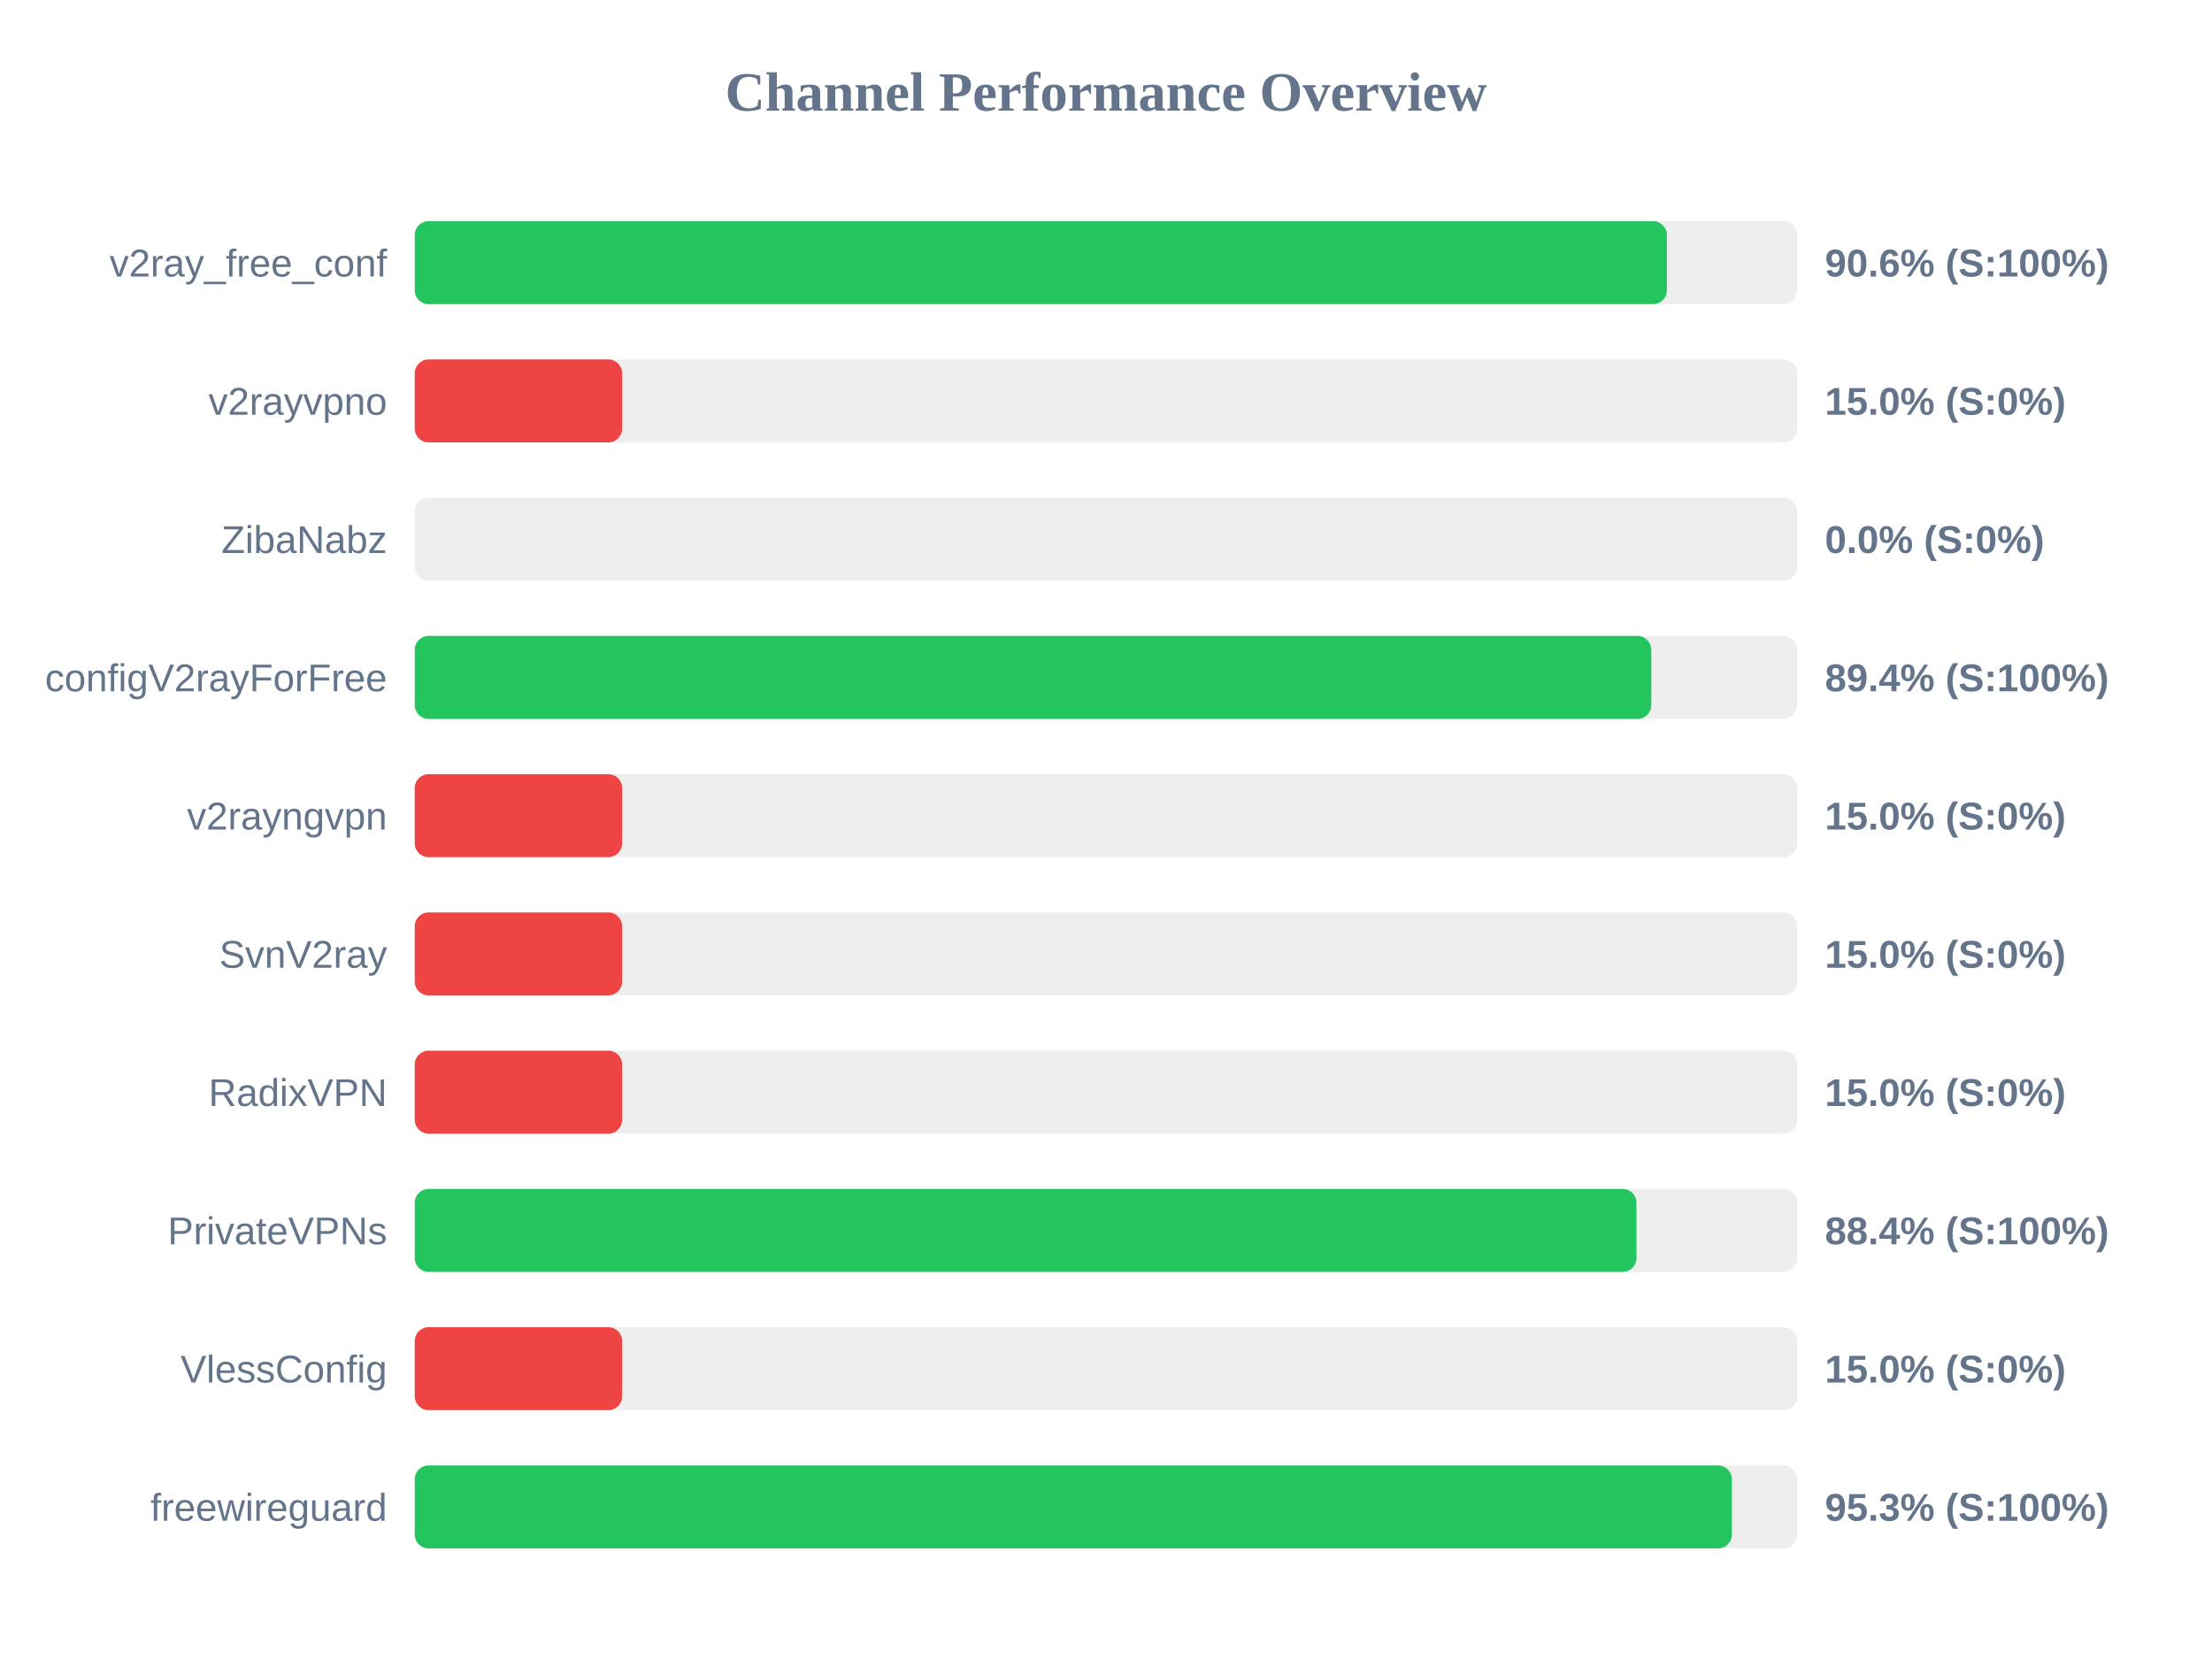
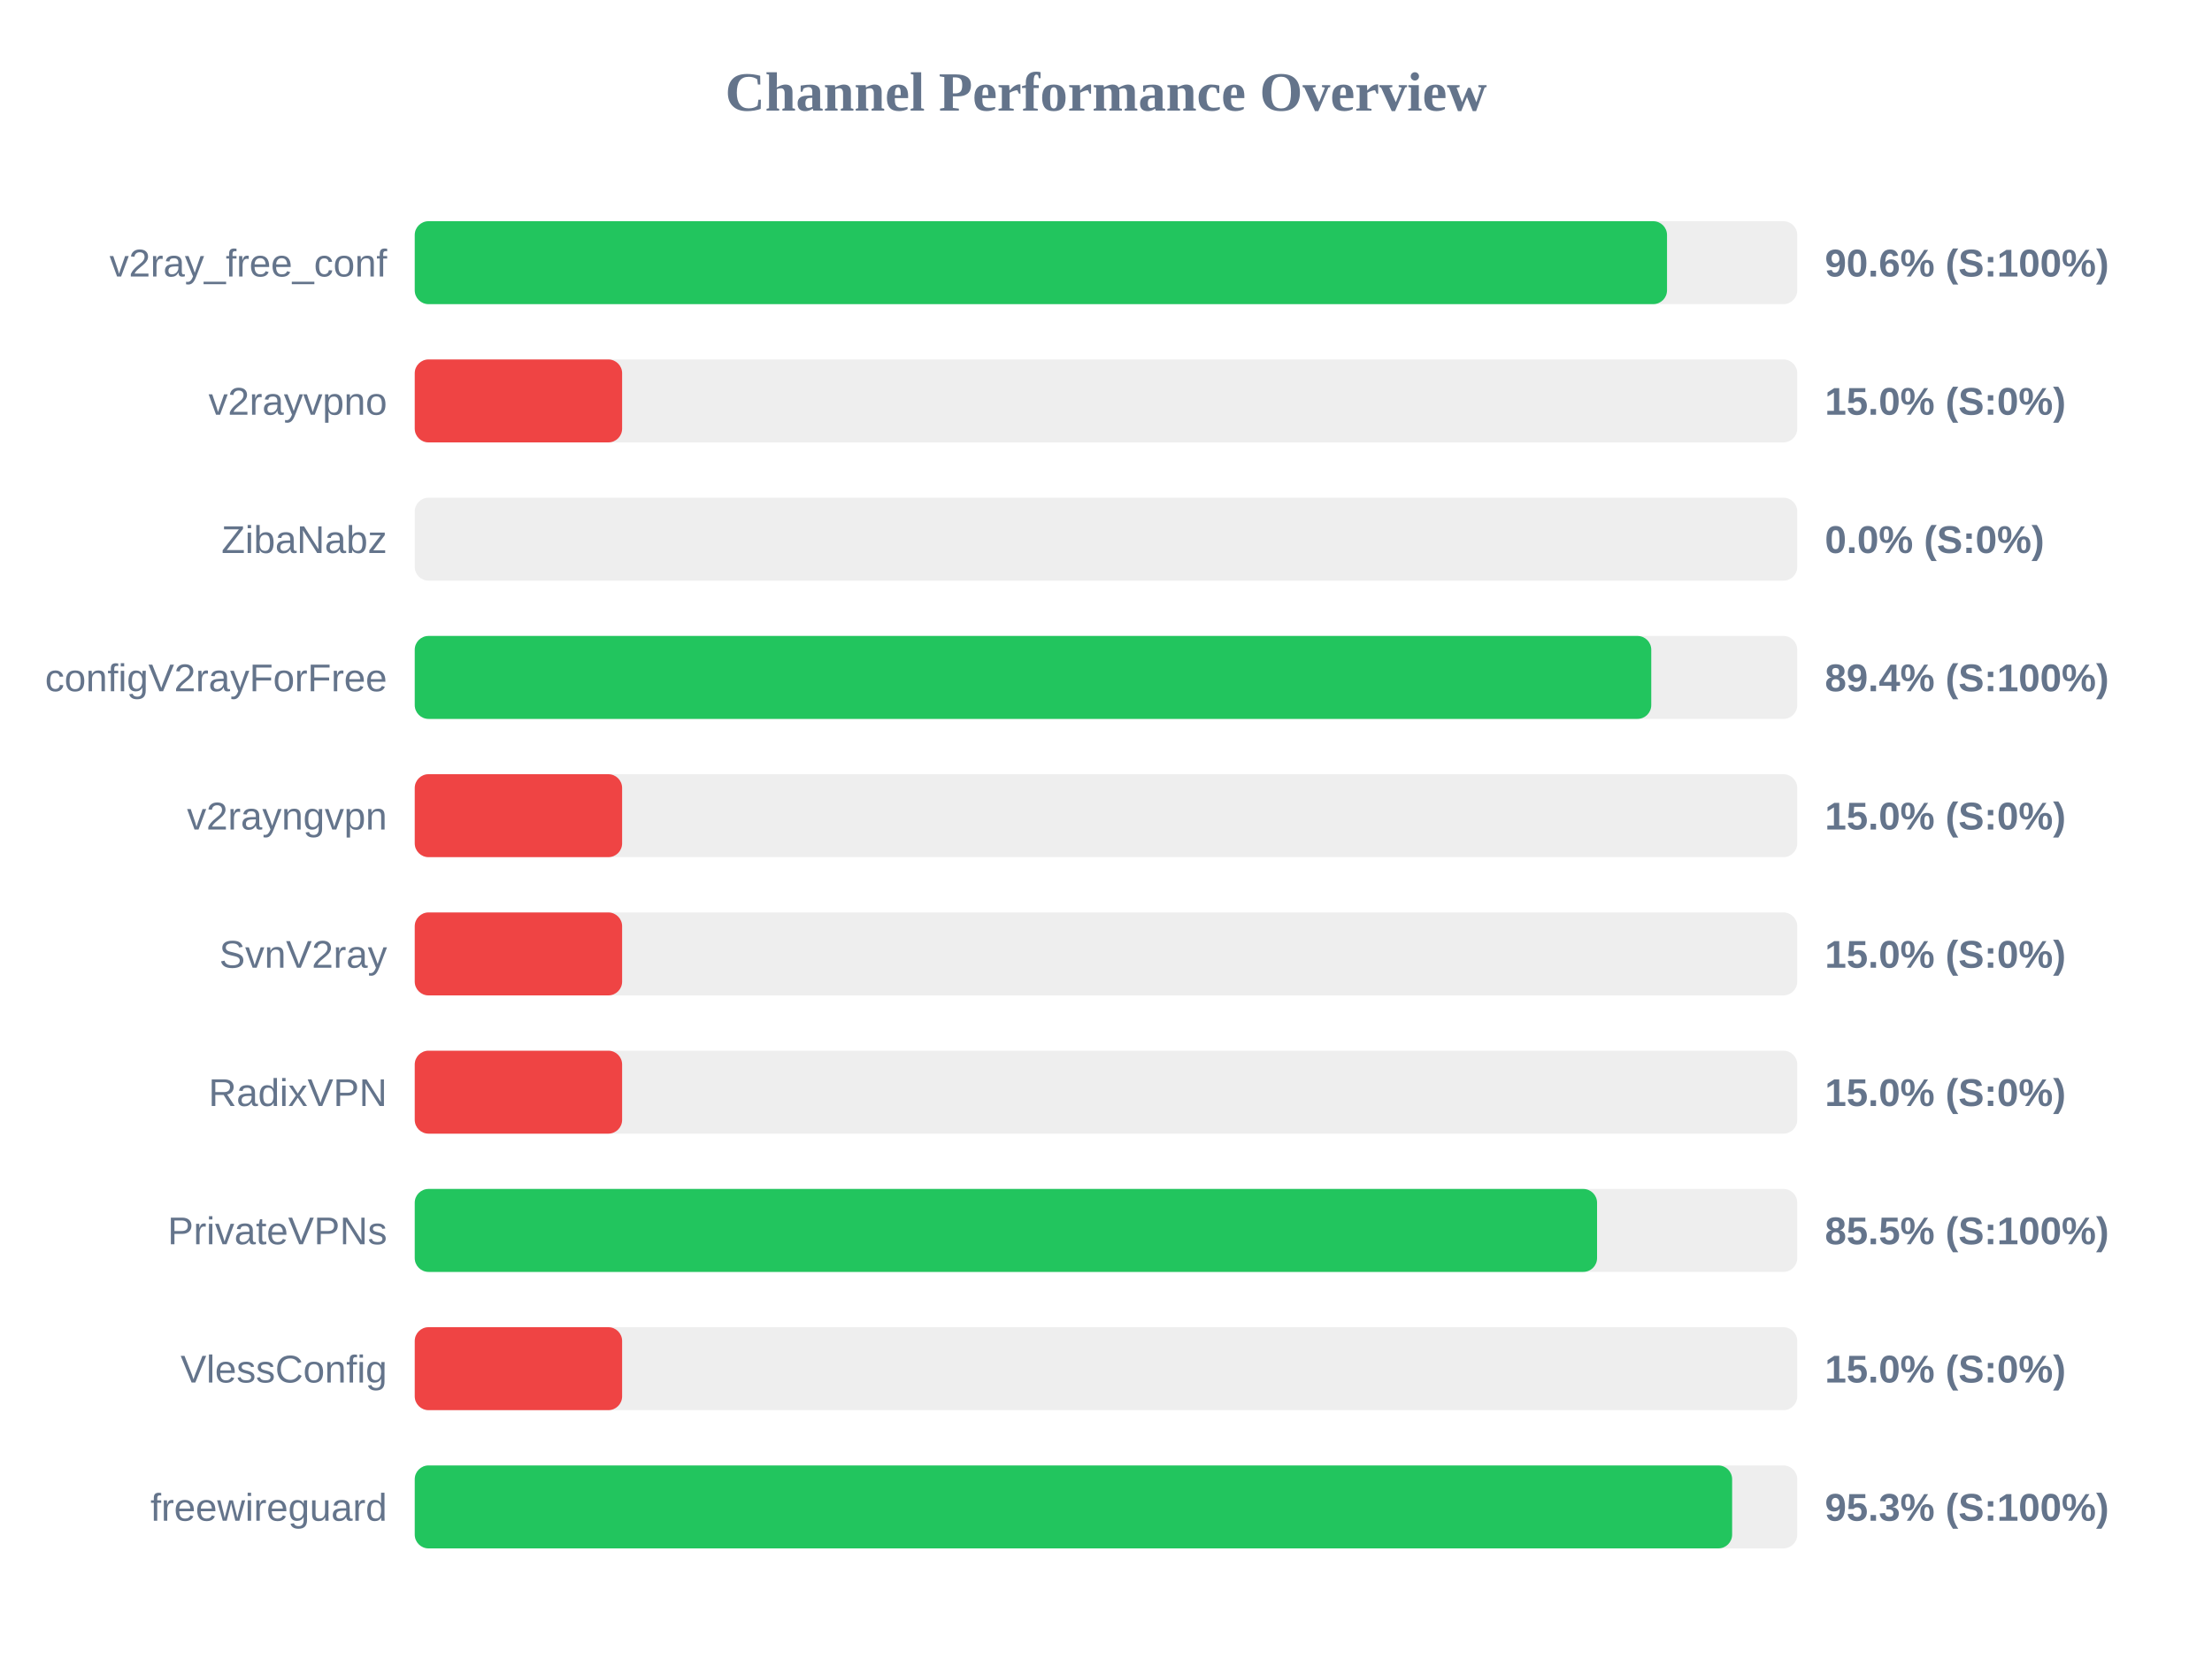
<svg xmlns="http://www.w3.org/2000/svg" width="800" height="600" version="1.1">
  <style>
        .row { font: 14px Arial; fill: #64748b; }
        .score { font: bold 14px Arial; fill: #64748b; }
    </style>
  <text x="400" y="40" text-anchor="middle" font-size="20px" font-weight="bold" fill="#64748b">Channel Performance Overview</text>
  <rect x="150" y="80" width="500" height="30" fill="#eee" rx="5" />
-   <rect x="150" y="80" width="452.85" height="30" fill="#22c55e" rx="5" />
+   <rect x="150" y="80" width="452.9" height="30" fill="#22c55e" rx="5" />
  <text x="140" y="100" text-anchor="end" class="row">v2ray_free_conf</text>
  <text x="660" y="100" text-anchor="start" class="score">90.6% (S:100%)</text>
  <rect x="150" y="130" width="500" height="30" fill="#eee" rx="5" />
  <rect x="150" y="130" width="75.0" height="30" fill="#ef4444" rx="5" />
  <text x="140" y="150" text-anchor="end" class="row">v2rayvpno</text>
  <text x="660" y="150" text-anchor="start" class="score">15.0% (S:0%)</text>
  <rect x="150" y="180" width="500" height="30" fill="#eee" rx="5" />
  <rect x="150" y="180" width="0.0" height="30" fill="#ef4444" rx="5" />
  <text x="140" y="200" text-anchor="end" class="row">ZibaNabz</text>
  <text x="660" y="200" text-anchor="start" class="score">0.0% (S:0%)</text>
  <rect x="150" y="230" width="500" height="30" fill="#eee" rx="5" />
  <rect x="150" y="230" width="447.2" height="30" fill="#22c55e" rx="5" />
  <text x="140" y="250" text-anchor="end" class="row">configV2rayForFree</text>
  <text x="660" y="250" text-anchor="start" class="score">89.4% (S:100%)</text>
  <rect x="150" y="280" width="500" height="30" fill="#eee" rx="5" />
  <rect x="150" y="280" width="75.0" height="30" fill="#ef4444" rx="5" />
  <text x="140" y="300" text-anchor="end" class="row">v2rayngvpn</text>
  <text x="660" y="300" text-anchor="start" class="score">15.0% (S:0%)</text>
  <rect x="150" y="330" width="500" height="30" fill="#eee" rx="5" />
  <rect x="150" y="330" width="75.0" height="30" fill="#ef4444" rx="5" />
  <text x="140" y="350" text-anchor="end" class="row">SvnV2ray</text>
  <text x="660" y="350" text-anchor="start" class="score">15.0% (S:0%)</text>
  <rect x="150" y="380" width="500" height="30" fill="#eee" rx="5" />
  <rect x="150" y="380" width="75.0" height="30" fill="#ef4444" rx="5" />
  <text x="140" y="400" text-anchor="end" class="row">RadixVPN</text>
  <text x="660" y="400" text-anchor="start" class="score">15.0% (S:0%)</text>
  <rect x="150" y="430" width="500" height="30" fill="#eee" rx="5" />
-   <rect x="150" y="430" width="441.85" height="30" fill="#22c55e" rx="5" />
+   <rect x="150" y="430" width="427.6" height="30" fill="#22c55e" rx="5" />
  <text x="140" y="450" text-anchor="end" class="row">PrivateVPNs</text>
-   <text x="660" y="450" text-anchor="start" class="score">88.4% (S:100%)</text>
+   <text x="660" y="450" text-anchor="start" class="score">85.5% (S:100%)</text>
  <rect x="150" y="480" width="500" height="30" fill="#eee" rx="5" />
  <rect x="150" y="480" width="75.0" height="30" fill="#ef4444" rx="5" />
  <text x="140" y="500" text-anchor="end" class="row">VlessConfig</text>
  <text x="660" y="500" text-anchor="start" class="score">15.0% (S:0%)</text>
  <rect x="150" y="530" width="500" height="30" fill="#eee" rx="5" />
-   <rect x="150" y="530" width="476.35" height="30" fill="#22c55e" rx="5" />
+   <rect x="150" y="530" width="476.45" height="30" fill="#22c55e" rx="5" />
  <text x="140" y="550" text-anchor="end" class="row">freewireguard</text>
  <text x="660" y="550" text-anchor="start" class="score">95.3% (S:100%)</text>
</svg>
